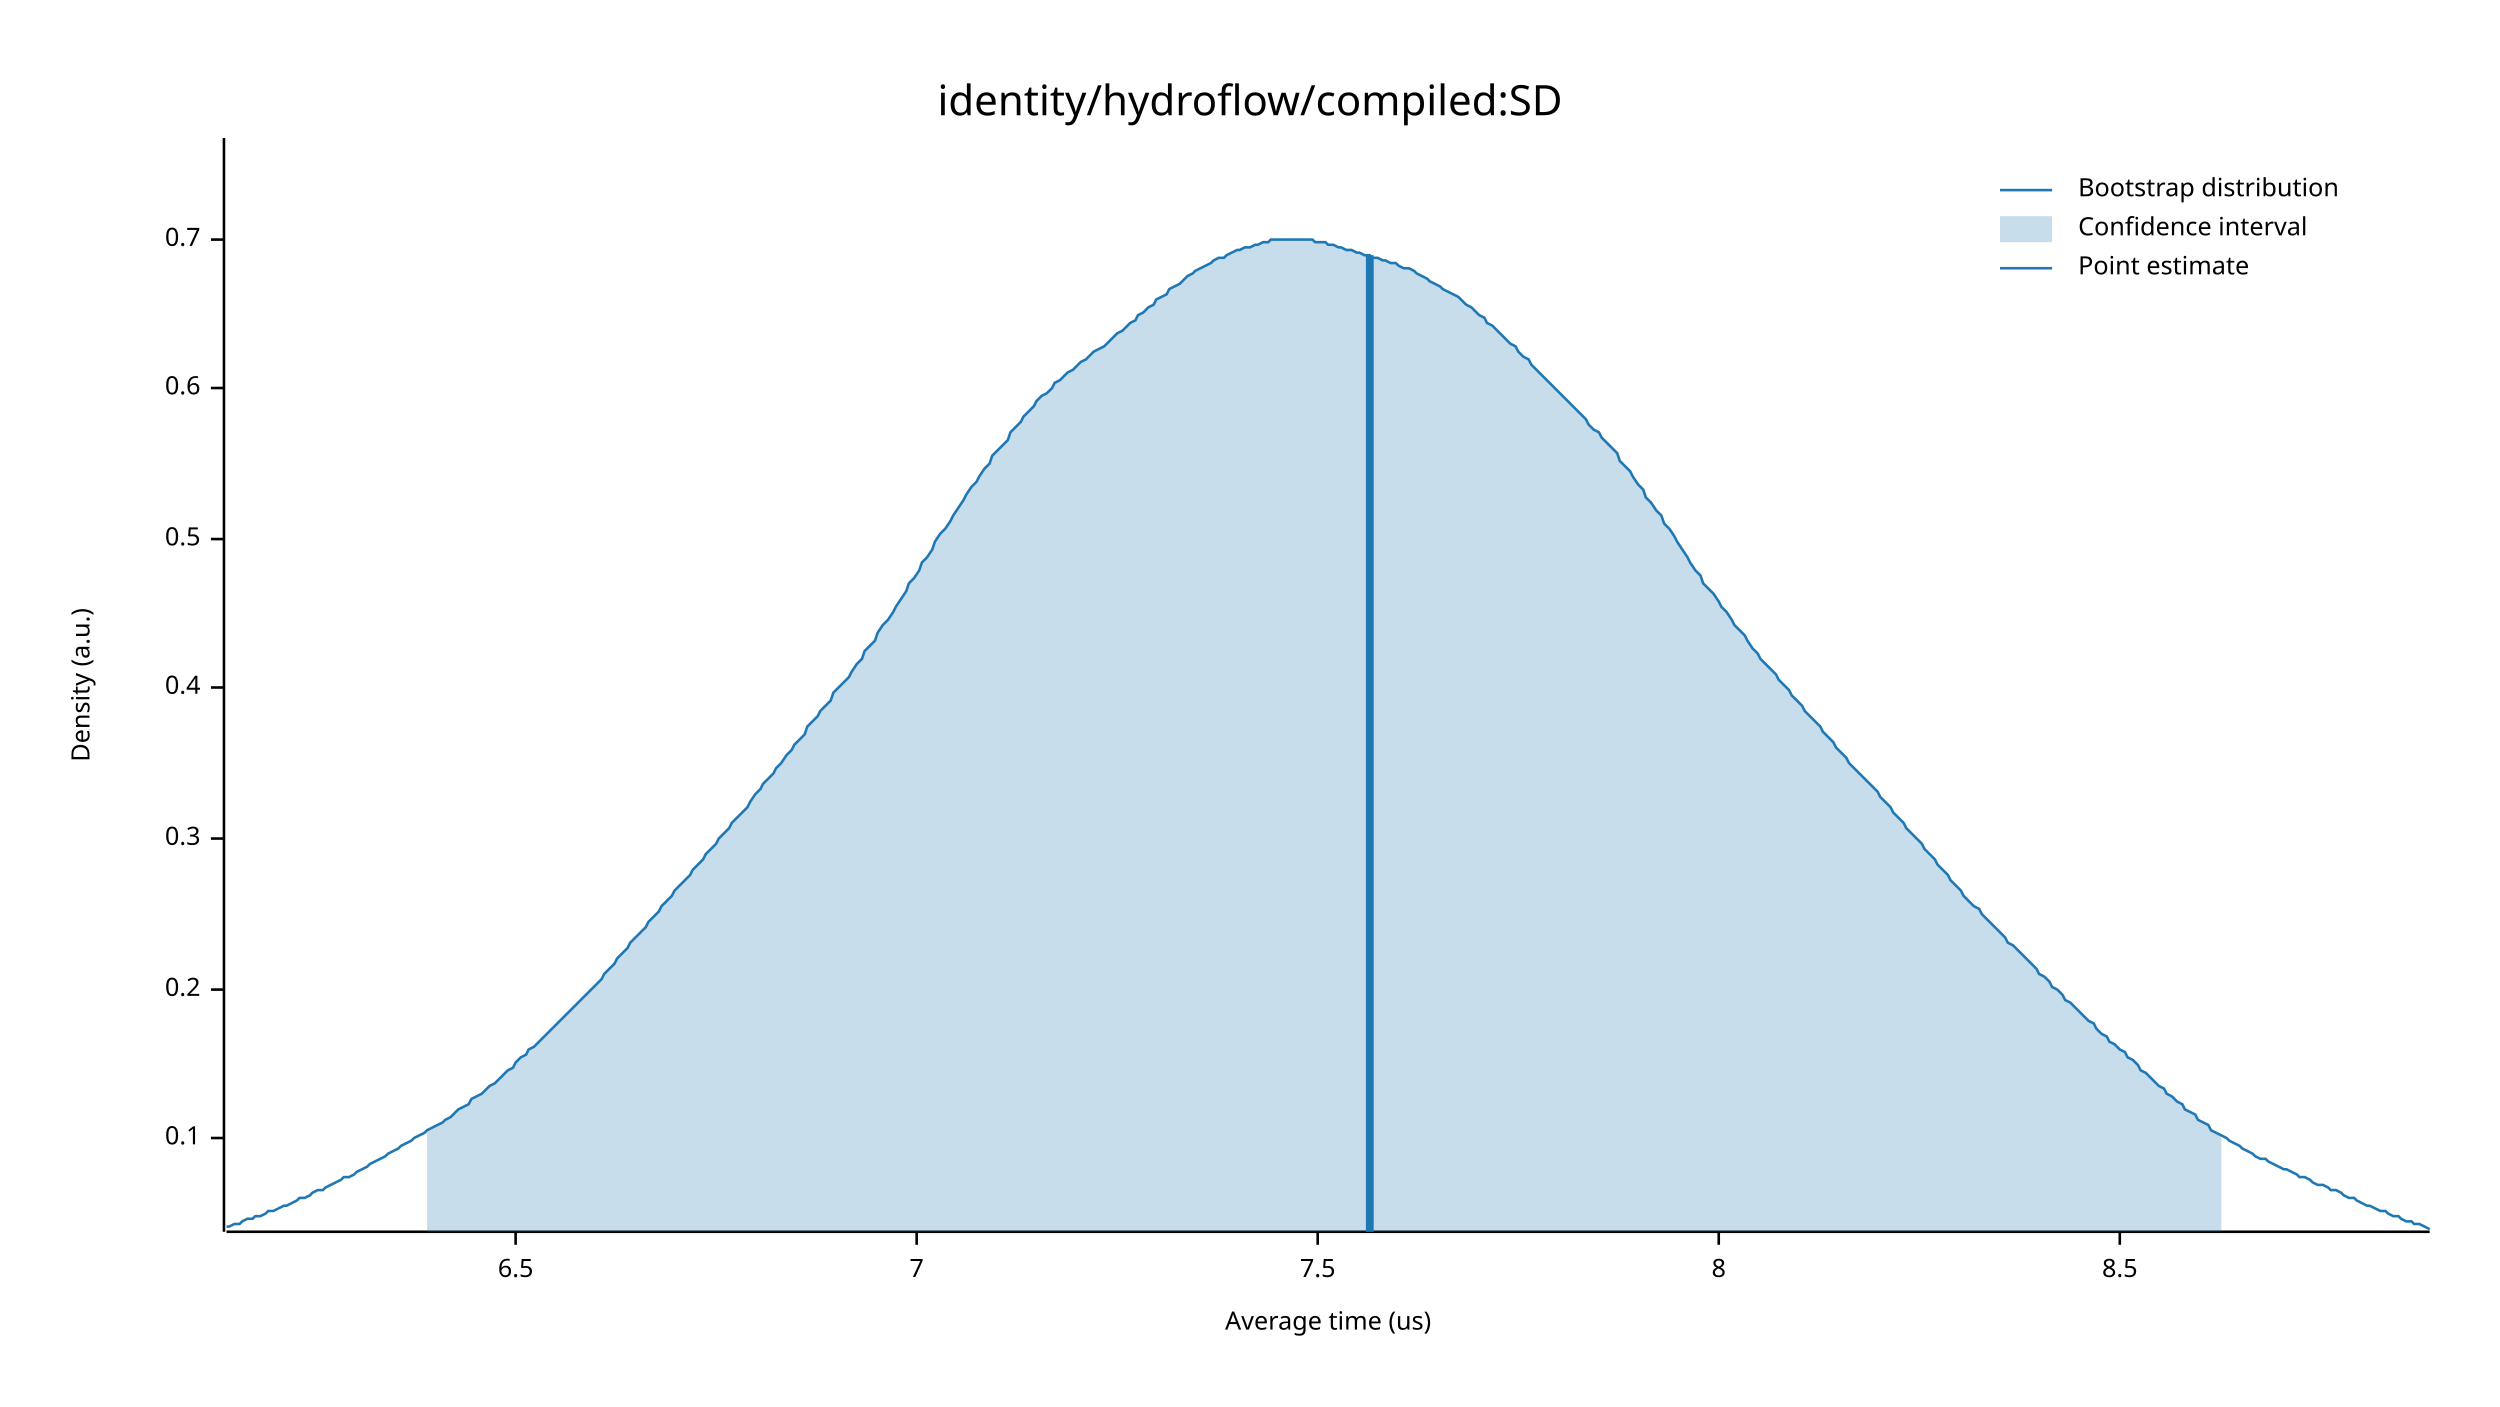
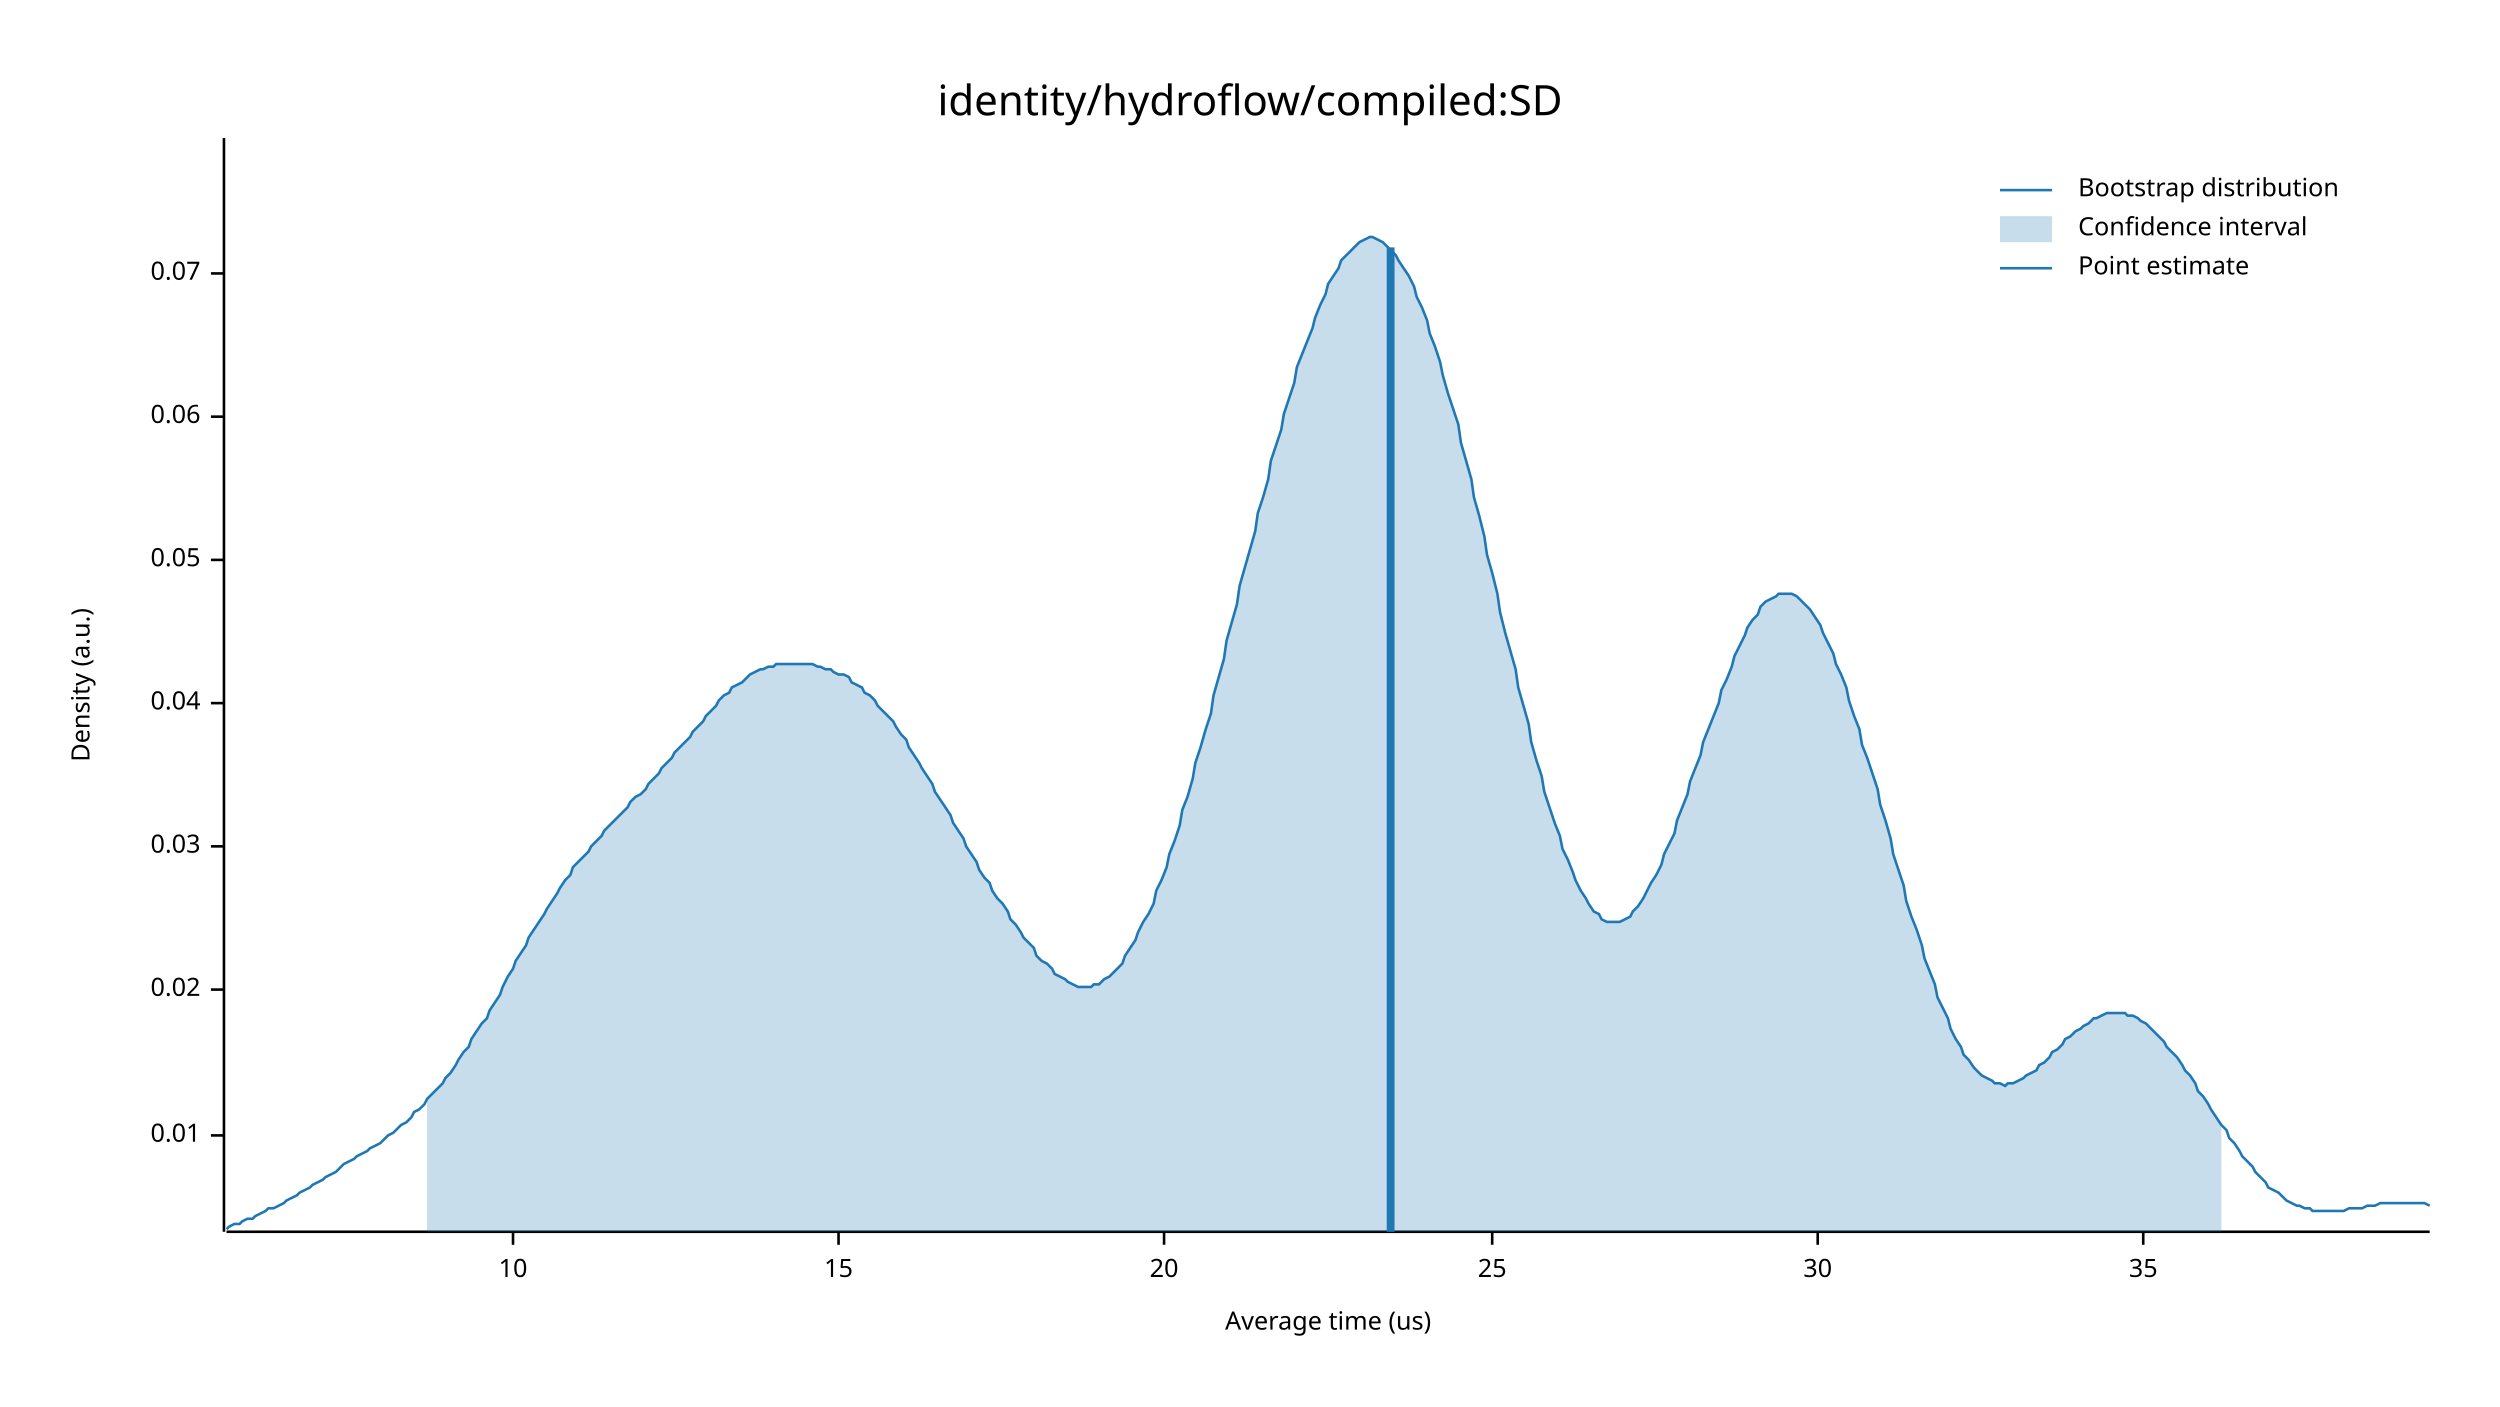
<svg xmlns="http://www.w3.org/2000/svg" width="960" height="540" viewBox="0 0 960 540">
  <text x="480" y="32" dy="0.76em" text-anchor="middle" font-family="sans-serif" font-size="16.129" opacity="1" fill="#000000">
identity/hydroflow/compiled:SD
</text>
  <text x="27" y="263" dy="0.76em" text-anchor="middle" font-family="sans-serif" font-size="9.677" opacity="1" fill="#000000" transform="rotate(270, 27, 263)">
Density (a.u.)
</text>
  <text x="510" y="513" dy="-0.5ex" text-anchor="middle" font-family="sans-serif" font-size="9.677" opacity="1" fill="#000000">
Average time (us)
</text>
  <polyline fill="none" opacity="1" stroke="#000000" stroke-width="1" points="86,53 86,473 " />
-   <text x="77" y="437" dy="0.5ex" text-anchor="end" font-family="sans-serif" font-size="9.677" opacity="1" fill="#000000">
- 0.1
+   <text x="77" y="436" dy="0.5ex" text-anchor="end" font-family="sans-serif" font-size="9.677" opacity="1" fill="#000000">
+ 0.01
</text>
-   <polyline fill="none" opacity="1" stroke="#000000" stroke-width="1" points="81,437 86,437 " />
+   <polyline fill="none" opacity="1" stroke="#000000" stroke-width="1" points="81,436 86,436 " />
  <text x="77" y="380" dy="0.5ex" text-anchor="end" font-family="sans-serif" font-size="9.677" opacity="1" fill="#000000">
- 0.2
+ 0.02
</text>
  <polyline fill="none" opacity="1" stroke="#000000" stroke-width="1" points="81,380 86,380 " />
-   <text x="77" y="322" dy="0.5ex" text-anchor="end" font-family="sans-serif" font-size="9.677" opacity="1" fill="#000000">
- 0.3
+   <text x="77" y="325" dy="0.5ex" text-anchor="end" font-family="sans-serif" font-size="9.677" opacity="1" fill="#000000">
+ 0.03
</text>
-   <polyline fill="none" opacity="1" stroke="#000000" stroke-width="1" points="81,322 86,322 " />
-   <text x="77" y="264" dy="0.5ex" text-anchor="end" font-family="sans-serif" font-size="9.677" opacity="1" fill="#000000">
- 0.4
+   <polyline fill="none" opacity="1" stroke="#000000" stroke-width="1" points="81,325 86,325 " />
+   <text x="77" y="270" dy="0.5ex" text-anchor="end" font-family="sans-serif" font-size="9.677" opacity="1" fill="#000000">
+ 0.04
</text>
-   <polyline fill="none" opacity="1" stroke="#000000" stroke-width="1" points="81,264 86,264 " />
-   <text x="77" y="207" dy="0.5ex" text-anchor="end" font-family="sans-serif" font-size="9.677" opacity="1" fill="#000000">
- 0.5
+   <polyline fill="none" opacity="1" stroke="#000000" stroke-width="1" points="81,270 86,270 " />
+   <text x="77" y="215" dy="0.5ex" text-anchor="end" font-family="sans-serif" font-size="9.677" opacity="1" fill="#000000">
+ 0.05
</text>
-   <polyline fill="none" opacity="1" stroke="#000000" stroke-width="1" points="81,207 86,207 " />
-   <text x="77" y="149" dy="0.5ex" text-anchor="end" font-family="sans-serif" font-size="9.677" opacity="1" fill="#000000">
- 0.6
+   <polyline fill="none" opacity="1" stroke="#000000" stroke-width="1" points="81,215 86,215 " />
+   <text x="77" y="160" dy="0.5ex" text-anchor="end" font-family="sans-serif" font-size="9.677" opacity="1" fill="#000000">
+ 0.06
</text>
-   <polyline fill="none" opacity="1" stroke="#000000" stroke-width="1" points="81,149 86,149 " />
-   <text x="77" y="92" dy="0.5ex" text-anchor="end" font-family="sans-serif" font-size="9.677" opacity="1" fill="#000000">
- 0.7
+   <polyline fill="none" opacity="1" stroke="#000000" stroke-width="1" points="81,160 86,160 " />
+   <text x="77" y="105" dy="0.5ex" text-anchor="end" font-family="sans-serif" font-size="9.677" opacity="1" fill="#000000">
+ 0.07
</text>
-   <polyline fill="none" opacity="1" stroke="#000000" stroke-width="1" points="81,92 86,92 " />
+   <polyline fill="none" opacity="1" stroke="#000000" stroke-width="1" points="81,105 86,105 " />
  <polyline fill="none" opacity="1" stroke="#000000" stroke-width="1" points="87,473 933,473 " />
-   <text x="198" y="483" dy="0.76em" text-anchor="middle" font-family="sans-serif" font-size="9.677" opacity="1" fill="#000000">
- 6.5
+   <text x="197" y="483" dy="0.76em" text-anchor="middle" font-family="sans-serif" font-size="9.677" opacity="1" fill="#000000">
+ 10
</text>
-   <polyline fill="none" opacity="1" stroke="#000000" stroke-width="1" points="198,473 198,478 " />
-   <text x="352" y="483" dy="0.76em" text-anchor="middle" font-family="sans-serif" font-size="9.677" opacity="1" fill="#000000">
- 7
+   <polyline fill="none" opacity="1" stroke="#000000" stroke-width="1" points="197,473 197,478 " />
+   <text x="322" y="483" dy="0.76em" text-anchor="middle" font-family="sans-serif" font-size="9.677" opacity="1" fill="#000000">
+ 15
</text>
-   <polyline fill="none" opacity="1" stroke="#000000" stroke-width="1" points="352,473 352,478 " />
-   <text x="506" y="483" dy="0.76em" text-anchor="middle" font-family="sans-serif" font-size="9.677" opacity="1" fill="#000000">
- 7.5
+   <polyline fill="none" opacity="1" stroke="#000000" stroke-width="1" points="322,473 322,478 " />
+   <text x="447" y="483" dy="0.76em" text-anchor="middle" font-family="sans-serif" font-size="9.677" opacity="1" fill="#000000">
+ 20
</text>
-   <polyline fill="none" opacity="1" stroke="#000000" stroke-width="1" points="506,473 506,478 " />
-   <text x="660" y="483" dy="0.76em" text-anchor="middle" font-family="sans-serif" font-size="9.677" opacity="1" fill="#000000">
- 8
+   <polyline fill="none" opacity="1" stroke="#000000" stroke-width="1" points="447,473 447,478 " />
+   <text x="573" y="483" dy="0.76em" text-anchor="middle" font-family="sans-serif" font-size="9.677" opacity="1" fill="#000000">
+ 25
</text>
-   <polyline fill="none" opacity="1" stroke="#000000" stroke-width="1" points="660,473 660,478 " />
-   <text x="814" y="483" dy="0.76em" text-anchor="middle" font-family="sans-serif" font-size="9.677" opacity="1" fill="#000000">
- 8.5
+   <polyline fill="none" opacity="1" stroke="#000000" stroke-width="1" points="573,473 573,478 " />
+   <text x="698" y="483" dy="0.76em" text-anchor="middle" font-family="sans-serif" font-size="9.677" opacity="1" fill="#000000">
+ 30
</text>
-   <polyline fill="none" opacity="1" stroke="#000000" stroke-width="1" points="814,473 814,478 " />
-   <polyline fill="none" opacity="1" stroke="#1F78B4" stroke-width="1" points="87,471 88,471 90,470 92,470 93,469 95,468 97,468 98,467 100,467 102,466 103,465 105,465 107,464 109,463 110,463 112,462 114,461 115,460 117,460 119,459 120,458 122,457 124,457 125,456 127,455 129,454 131,453 132,452 134,452 136,451 137,450 139,449 141,448 142,447 144,446 146,445 148,444 149,443 151,442 153,441 154,440 156,439 158,438 159,437 161,436 163,435 164,434 166,433 168,432 170,431 171,430 173,429 175,427 176,426 178,425 180,424 181,422 183,421 185,420 187,418 188,417 190,416 192,414 193,413 195,411 197,410 198,408 200,406 202,405 203,403 205,402 207,400 209,398 210,397 212,395 214,393 215,392 217,390 219,388 220,387 222,385 224,383 226,381 227,380 229,378 231,376 232,374 234,372 236,370 237,368 239,366 241,364 242,362 244,360 246,358 248,356 249,354 251,352 253,350 254,348 256,346 258,344 259,342 261,340 263,338 265,336 266,334 268,332 270,330 271,328 273,326 275,324 276,322 278,320 280,318 281,316 283,314 285,312 287,310 288,308 290,305 292,303 293,301 295,299 297,297 298,295 300,293 302,290 304,288 305,286 307,284 309,282 310,279 312,277 314,275 315,273 317,271 319,269 320,266 322,264 324,262 326,260 327,258 329,255 331,253 332,250 334,248 336,246 337,243 339,240 341,238 343,235 344,233 346,230 348,227 349,224 351,222 353,219 354,216 356,214 358,211 359,208 361,205 363,203 365,200 366,198 368,195 370,192 371,190 373,187 375,185 376,183 378,180 380,178 381,175 383,173 385,171 387,169 388,166 390,164 392,162 393,160 395,158 397,156 398,154 400,152 402,151 404,149 405,147 407,146 409,144 410,143 412,142 414,140 415,139 417,138 419,136 420,135 422,134 424,133 426,131 427,130 429,128 431,127 432,126 434,124 436,123 437,121 439,120 441,118 443,117 444,115 446,114 448,113 449,111 451,110 453,109 454,108 456,106 458,105 459,104 461,103 463,102 465,101 466,100 468,99 470,99 471,98 473,97 475,96 476,96 478,95 480,95 482,94 483,94 485,93 487,93 488,92 490,92 492,92 493,92 495,92 497,92 498,92 500,92 502,92 504,92 505,93 507,93 509,93 510,94 512,94 514,95 515,95 517,96 519,96 521,97 522,97 524,98 526,98 527,99 529,99 531,100 532,100 534,101 536,101 537,102 539,103 541,103 543,104 544,105 546,106 548,107 549,108 551,109 553,110 554,111 556,112 558,113 560,114 561,115 563,117 565,118 566,119 568,121 570,122 571,124 573,125 575,127 576,128 578,130 580,132 582,133 583,135 585,137 587,138 588,140 590,142 592,144 593,145 595,147 597,149 599,151 600,152 602,154 604,156 605,157 607,159 609,161 610,163 612,165 614,166 615,168 617,170 619,172 621,174 622,177 624,179 626,181 627,183 629,186 631,188 632,191 634,193 636,196 638,198 639,201 641,203 643,206 644,208 646,211 648,214 649,216 651,219 653,221 654,224 656,226 658,228 660,231 661,233 663,235 665,238 666,240 668,242 670,244 671,246 673,249 675,251 676,253 678,255 680,257 682,259 683,261 685,263 687,265 688,267 690,269 692,271 693,273 695,275 697,277 699,279 700,281 702,283 704,285 705,287 707,289 709,291 710,293 712,295 714,297 715,298 717,300 719,302 721,304 722,306 724,308 726,310 727,312 729,314 731,316 732,318 734,320 736,322 738,324 739,326 741,328 743,330 744,332 746,334 748,336 749,338 751,340 753,342 754,344 756,346 758,348 760,349 761,351 763,353 765,355 766,356 768,358 770,360 771,362 773,363 775,365 777,367 778,368 780,370 782,372 783,374 785,375 787,377 788,379 790,380 792,382 793,384 795,385 797,387 799,389 800,390 802,392 804,393 805,395 807,397 809,398 810,400 812,401 814,403 816,404 817,406 819,407 821,409 822,411 824,412 826,414 827,415 829,417 831,418 832,420 834,421 836,423 838,424 839,426 841,427 843,428 844,430 846,431 848,432 849,434 851,435 853,436 855,437 856,438 858,439 860,440 861,441 863,442 865,443 866,444 868,445 870,445 871,446 873,447 875,448 877,449 878,449 880,450 882,451 883,452 885,452 887,453 888,454 890,455 892,455 894,456 895,457 897,457 899,458 900,459 902,460 904,460 905,461 907,462 909,463 910,463 912,464 914,465 916,465 917,466 919,467 921,467 922,468 924,469 926,469 927,470 929,470 931,471 933,472 " />
-   <polygon opacity="0.25" fill="#1F78B4" points="164,434 166,433 168,432 170,431 171,430 173,429 175,427 176,426 178,425 180,424 181,422 183,421 185,420 187,418 188,417 190,416 192,414 193,413 195,411 197,410 198,408 200,406 202,405 203,403 205,402 207,400 209,398 210,397 212,395 214,393 215,392 217,390 219,388 220,387 222,385 224,383 226,381 227,380 229,378 231,376 232,374 234,372 236,370 237,368 239,366 241,364 242,362 244,360 246,358 248,356 249,354 251,352 253,350 254,348 256,346 258,344 259,342 261,340 263,338 265,336 266,334 268,332 270,330 271,328 273,326 275,324 276,322 278,320 280,318 281,316 283,314 285,312 287,310 288,308 290,305 292,303 293,301 295,299 297,297 298,295 300,293 302,290 304,288 305,286 307,284 309,282 310,279 312,277 314,275 315,273 317,271 319,269 320,266 322,264 324,262 326,260 327,258 329,255 331,253 332,250 334,248 336,246 337,243 339,240 341,238 343,235 344,233 346,230 348,227 349,224 351,222 353,219 354,216 356,214 358,211 359,208 361,205 363,203 365,200 366,198 368,195 370,192 371,190 373,187 375,185 376,183 378,180 380,178 381,175 383,173 385,171 387,169 388,166 390,164 392,162 393,160 395,158 397,156 398,154 400,152 402,151 404,149 405,147 407,146 409,144 410,143 412,142 414,140 415,139 417,138 419,136 420,135 422,134 424,133 426,131 427,130 429,128 431,127 432,126 434,124 436,123 437,121 439,120 441,118 443,117 444,115 446,114 448,113 449,111 451,110 453,109 454,108 456,106 458,105 459,104 461,103 463,102 465,101 466,100 468,99 470,99 471,98 473,97 475,96 476,96 478,95 480,95 482,94 483,94 485,93 487,93 488,92 490,92 492,92 493,92 495,92 497,92 498,92 500,92 502,92 504,92 505,93 507,93 509,93 510,94 512,94 514,95 515,95 517,96 519,96 521,97 522,97 524,98 526,98 527,99 529,99 531,100 532,100 534,101 536,101 537,102 539,103 541,103 543,104 544,105 546,106 548,107 549,108 551,109 553,110 554,111 556,112 558,113 560,114 561,115 563,117 565,118 566,119 568,121 570,122 571,124 573,125 575,127 576,128 578,130 580,132 582,133 583,135 585,137 587,138 588,140 590,142 592,144 593,145 595,147 597,149 599,151 600,152 602,154 604,156 605,157 607,159 609,161 610,163 612,165 614,166 615,168 617,170 619,172 621,174 622,177 624,179 626,181 627,183 629,186 631,188 632,191 634,193 636,196 638,198 639,201 641,203 643,206 644,208 646,211 648,214 649,216 651,219 653,221 654,224 656,226 658,228 660,231 661,233 663,235 665,238 666,240 668,242 670,244 671,246 673,249 675,251 676,253 678,255 680,257 682,259 683,261 685,263 687,265 688,267 690,269 692,271 693,273 695,275 697,277 699,279 700,281 702,283 704,285 705,287 707,289 709,291 710,293 712,295 714,297 715,298 717,300 719,302 721,304 722,306 724,308 726,310 727,312 729,314 731,316 732,318 734,320 736,322 738,324 739,326 741,328 743,330 744,332 746,334 748,336 749,338 751,340 753,342 754,344 756,346 758,348 760,349 761,351 763,353 765,355 766,356 768,358 770,360 771,362 773,363 775,365 777,367 778,368 780,370 782,372 783,374 785,375 787,377 788,379 790,380 792,382 793,384 795,385 797,387 799,389 800,390 802,392 804,393 805,395 807,397 809,398 810,400 812,401 814,403 816,404 817,406 819,407 821,409 822,411 824,412 826,414 827,415 829,417 831,418 832,420 834,421 836,423 838,424 839,426 841,427 843,428 844,430 846,431 848,432 849,434 851,435 853,436 853,473 164,473 " />
-   <polyline fill="none" opacity="1" stroke="#1F78B4" stroke-width="3" points="526,473 526,98 " />
+   <polyline fill="none" opacity="1" stroke="#000000" stroke-width="1" points="698,473 698,478 " />
+   <text x="823" y="483" dy="0.76em" text-anchor="middle" font-family="sans-serif" font-size="9.677" opacity="1" fill="#000000">
+ 35
+ </text>
+   <polyline fill="none" opacity="1" stroke="#000000" stroke-width="1" points="823,473 823,478 " />
+   <polyline fill="none" opacity="1" stroke="#1F78B4" stroke-width="1" points="87,472 88,471 90,470 92,470 93,469 95,468 97,468 98,467 100,466 102,465 103,464 105,464 107,463 109,462 110,461 112,460 114,459 115,458 117,457 119,456 120,455 122,454 124,453 125,452 127,451 129,450 131,448 132,447 134,446 136,445 137,444 139,443 141,442 142,441 144,440 146,439 148,437 149,436 151,435 153,433 154,432 156,431 158,429 159,427 161,426 163,424 164,422 166,420 168,418 170,416 171,414 173,412 175,409 176,407 178,404 180,402 181,399 183,396 185,393 187,391 188,388 190,385 192,382 193,379 195,375 197,372 198,369 200,366 202,363 203,360 205,357 207,354 209,351 210,349 212,346 214,343 215,341 217,338 219,336 220,333 222,331 224,329 226,327 227,325 229,323 231,321 232,319 234,317 236,315 237,314 239,312 241,310 242,308 244,306 246,305 248,303 249,301 251,299 253,297 254,295 256,293 258,291 259,289 261,287 263,285 265,283 266,281 268,279 270,277 271,275 273,273 275,271 276,269 278,267 280,266 281,264 283,263 285,262 287,260 288,259 290,258 292,257 293,257 295,256 297,256 298,255 300,255 302,255 304,255 305,255 307,255 309,255 310,255 312,255 314,256 315,256 317,257 319,257 320,258 322,259 324,259 326,260 327,262 329,263 331,264 332,266 334,267 336,269 337,271 339,273 341,275 343,277 344,279 346,282 348,284 349,287 351,290 353,293 354,295 356,298 358,301 359,304 361,307 363,310 365,313 366,316 368,319 370,322 371,325 373,328 375,331 376,334 378,337 380,339 381,342 383,345 385,347 387,350 388,353 390,355 392,358 393,360 395,362 397,364 398,367 400,369 402,370 404,372 405,374 407,375 409,376 410,377 412,378 414,379 415,379 417,379 419,379 420,378 422,378 424,376 426,375 427,374 429,372 431,370 432,367 434,364 436,361 437,358 439,354 441,351 443,347 444,342 446,338 448,333 449,328 451,323 453,317 454,311 456,306 458,299 459,293 461,287 463,280 465,274 466,267 468,260 470,253 471,246 473,239 475,232 476,225 478,218 480,211 482,204 483,197 485,191 487,184 488,177 490,171 492,165 493,159 495,153 497,147 498,141 500,136 502,131 504,126 505,122 507,117 509,113 510,109 512,106 514,103 515,100 517,98 519,96 521,94 522,93 524,92 526,91 527,91 529,92 531,93 532,94 534,96 536,98 537,100 539,103 541,106 543,110 544,114 546,118 548,123 549,128 551,133 553,139 554,144 556,151 558,157 560,163 561,170 563,177 565,184 566,191 568,198 570,206 571,213 573,220 575,228 576,235 578,243 580,250 582,257 583,264 585,271 587,278 588,285 590,292 592,298 593,304 595,310 597,316 599,321 600,326 602,330 604,335 605,338 607,342 609,345 610,347 612,350 614,351 615,353 617,354 619,354 621,354 622,354 624,353 626,352 627,350 629,348 631,345 632,343 634,339 636,336 638,332 639,328 641,324 643,320 644,315 646,310 648,305 649,300 651,295 653,290 654,285 656,280 658,275 660,270 661,265 663,261 665,256 666,252 668,248 670,244 671,241 673,238 675,236 676,233 678,231 680,230 682,229 683,228 685,228 687,228 688,228 690,229 692,231 693,232 695,234 697,237 699,240 700,243 702,247 704,251 705,255 707,259 709,264 710,269 712,275 714,280 715,286 717,291 719,297 721,303 722,309 724,315 726,322 727,328 729,334 731,340 732,346 734,352 736,357 738,363 739,368 741,373 743,378 744,383 746,387 748,391 749,395 751,399 753,402 754,405 756,407 758,410 760,412 761,413 763,414 765,415 766,416 768,416 770,417 771,416 773,416 775,415 777,414 778,413 780,412 782,411 783,409 785,408 787,406 788,404 790,403 792,401 793,399 795,398 797,396 799,395 800,394 802,393 804,391 805,391 807,390 809,389 810,389 812,389 814,389 816,389 817,390 819,390 821,391 822,392 824,393 826,395 827,396 829,398 831,400 832,402 834,404 836,406 838,409 839,411 841,413 843,416 844,419 846,421 848,424 849,426 851,429 853,432 855,434 856,437 858,439 860,442 861,444 863,446 865,448 866,450 868,452 870,454 871,456 873,457 875,458 877,460 878,461 880,462 882,463 883,463 885,464 887,464 888,465 890,465 892,465 894,465 895,465 897,465 899,465 900,465 902,464 904,464 905,464 907,464 909,463 910,463 912,463 914,462 916,462 917,462 919,462 921,462 922,462 924,462 926,462 927,462 929,462 931,462 933,463 " />
+   <polygon opacity="0.25" fill="#1F78B4" points="164,422 166,420 168,418 170,416 171,414 173,412 175,409 176,407 178,404 180,402 181,399 183,396 185,393 187,391 188,388 190,385 192,382 193,379 195,375 197,372 198,369 200,366 202,363 203,360 205,357 207,354 209,351 210,349 212,346 214,343 215,341 217,338 219,336 220,333 222,331 224,329 226,327 227,325 229,323 231,321 232,319 234,317 236,315 237,314 239,312 241,310 242,308 244,306 246,305 248,303 249,301 251,299 253,297 254,295 256,293 258,291 259,289 261,287 263,285 265,283 266,281 268,279 270,277 271,275 273,273 275,271 276,269 278,267 280,266 281,264 283,263 285,262 287,260 288,259 290,258 292,257 293,257 295,256 297,256 298,255 300,255 302,255 304,255 305,255 307,255 309,255 310,255 312,255 314,256 315,256 317,257 319,257 320,258 322,259 324,259 326,260 327,262 329,263 331,264 332,266 334,267 336,269 337,271 339,273 341,275 343,277 344,279 346,282 348,284 349,287 351,290 353,293 354,295 356,298 358,301 359,304 361,307 363,310 365,313 366,316 368,319 370,322 371,325 373,328 375,331 376,334 378,337 380,339 381,342 383,345 385,347 387,350 388,353 390,355 392,358 393,360 395,362 397,364 398,367 400,369 402,370 404,372 405,374 407,375 409,376 410,377 412,378 414,379 415,379 417,379 419,379 420,378 422,378 424,376 426,375 427,374 429,372 431,370 432,367 434,364 436,361 437,358 439,354 441,351 443,347 444,342 446,338 448,333 449,328 451,323 453,317 454,311 456,306 458,299 459,293 461,287 463,280 465,274 466,267 468,260 470,253 471,246 473,239 475,232 476,225 478,218 480,211 482,204 483,197 485,191 487,184 488,177 490,171 492,165 493,159 495,153 497,147 498,141 500,136 502,131 504,126 505,122 507,117 509,113 510,109 512,106 514,103 515,100 517,98 519,96 521,94 522,93 524,92 526,91 527,91 529,92 531,93 532,94 534,96 536,98 537,100 539,103 541,106 543,110 544,114 546,118 548,123 549,128 551,133 553,139 554,144 556,151 558,157 560,163 561,170 563,177 565,184 566,191 568,198 570,206 571,213 573,220 575,228 576,235 578,243 580,250 582,257 583,264 585,271 587,278 588,285 590,292 592,298 593,304 595,310 597,316 599,321 600,326 602,330 604,335 605,338 607,342 609,345 610,347 612,350 614,351 615,353 617,354 619,354 621,354 622,354 624,353 626,352 627,350 629,348 631,345 632,343 634,339 636,336 638,332 639,328 641,324 643,320 644,315 646,310 648,305 649,300 651,295 653,290 654,285 656,280 658,275 660,270 661,265 663,261 665,256 666,252 668,248 670,244 671,241 673,238 675,236 676,233 678,231 680,230 682,229 683,228 685,228 687,228 688,228 690,229 692,231 693,232 695,234 697,237 699,240 700,243 702,247 704,251 705,255 707,259 709,264 710,269 712,275 714,280 715,286 717,291 719,297 721,303 722,309 724,315 726,322 727,328 729,334 731,340 732,346 734,352 736,357 738,363 739,368 741,373 743,378 744,383 746,387 748,391 749,395 751,399 753,402 754,405 756,407 758,410 760,412 761,413 763,414 765,415 766,416 768,416 770,417 771,416 773,416 775,415 777,414 778,413 780,412 782,411 783,409 785,408 787,406 788,404 790,403 792,401 793,399 795,398 797,396 799,395 800,394 802,393 804,391 805,391 807,390 809,389 810,389 812,389 814,389 816,389 817,390 819,390 821,391 822,392 824,393 826,395 827,396 829,398 831,400 832,402 834,404 836,406 838,409 839,411 841,413 843,416 844,419 846,421 848,424 849,426 851,429 853,432 853,473 164,473 " />
+   <polyline fill="none" opacity="1" stroke="#1F78B4" stroke-width="3" points="534,473 534,95 " />
  <text x="798" y="68" dy="0.76em" text-anchor="start" font-family="sans-serif" font-size="9.677" opacity="1" fill="#000000">
Bootstrap distribution
</text>
  <text x="798" y="83" dy="0.76em" text-anchor="start" font-family="sans-serif" font-size="9.677" opacity="1" fill="#000000">
Confidence interval
</text>
  <text x="798" y="98" dy="0.76em" text-anchor="start" font-family="sans-serif" font-size="9.677" opacity="1" fill="#000000">
Point estimate
</text>
  <polyline fill="none" opacity="1" stroke="#1F78B4" stroke-width="1" points="768,73 788,73 " />
  <rect x="768" y="83" width="20" height="10" opacity="0.25" fill="#1F78B4" stroke="none" />
  <polyline fill="none" opacity="1" stroke="#1F78B4" stroke-width="1" points="768,103 788,103 " />
</svg>
